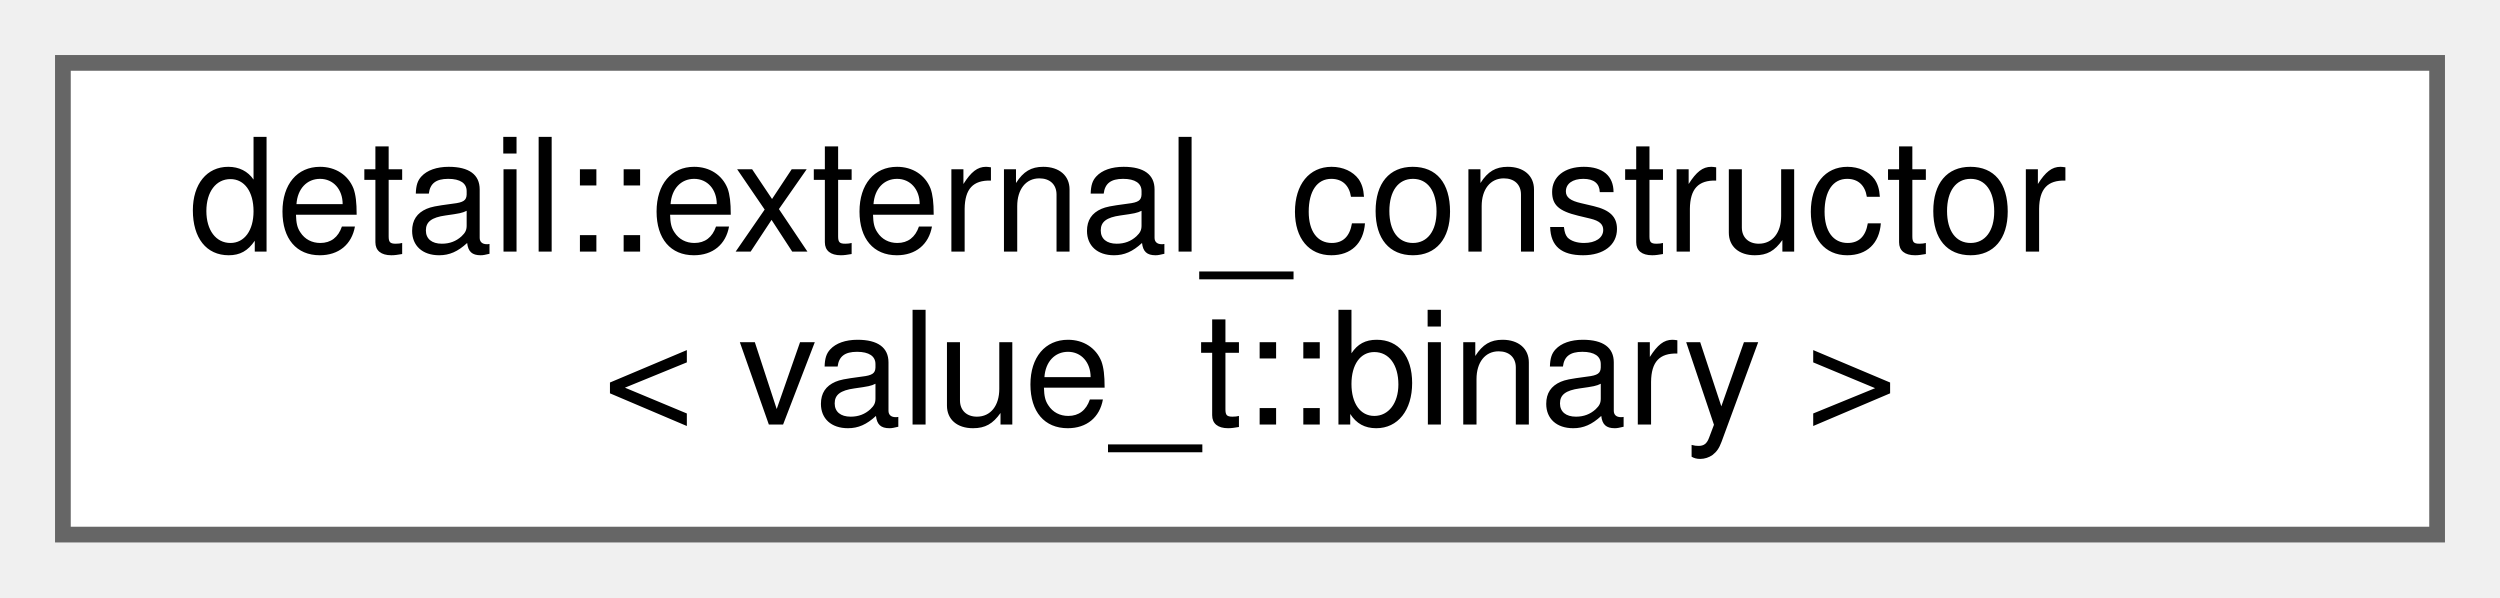
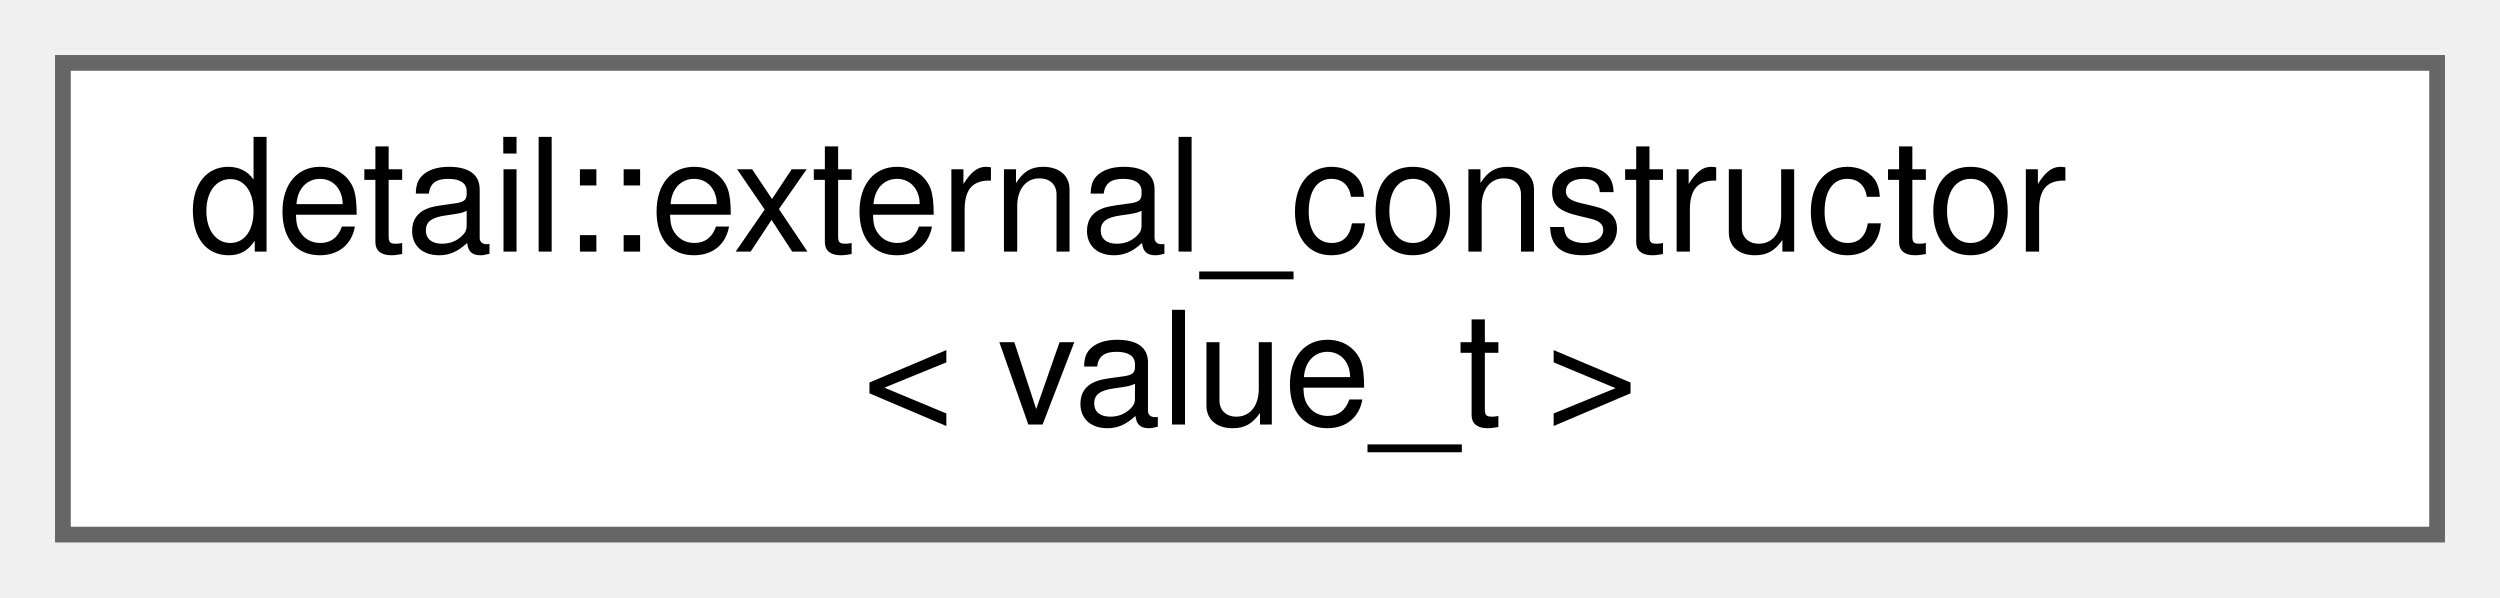
<svg xmlns="http://www.w3.org/2000/svg" xmlns:xlink="http://www.w3.org/1999/xlink" width="159pt" height="38pt" viewBox="0.00 0.00 159.00 38.00">
  <g id="graph0" class="graph" transform="scale(1 1) rotate(0) translate(4 34)">
    <g id="node1" class="node">
      <g id="a_node1">
-         <a xlink:href="structdetail_1_1external__constructor_3_01value__t_1_1binary_01_4.html" target="_top" xlink:title=" ">
+         <a xlink:href="structdetail_1_1external__constructor.html" target="_top" xlink:title=" ">
          <polygon fill="white" stroke="#666666" points="151,-30 0,-30 0,0 151,0 151,-30" />
          <text text-anchor="start" x="8" y="-18" font-family="Helvetica,sans-Serif" font-size="10.00">detail::external_constructor</text>
-           <text text-anchor="middle" x="75.5" y="-7" font-family="Helvetica,sans-Serif" font-size="10.00">&lt; value_t::binary &gt;</text>
+           <text text-anchor="middle" x="75.5" y="-7" font-family="Helvetica,sans-Serif" font-size="10.00">&lt; value_t &gt;</text>
        </a>
      </g>
    </g>
  </g>
</svg>
